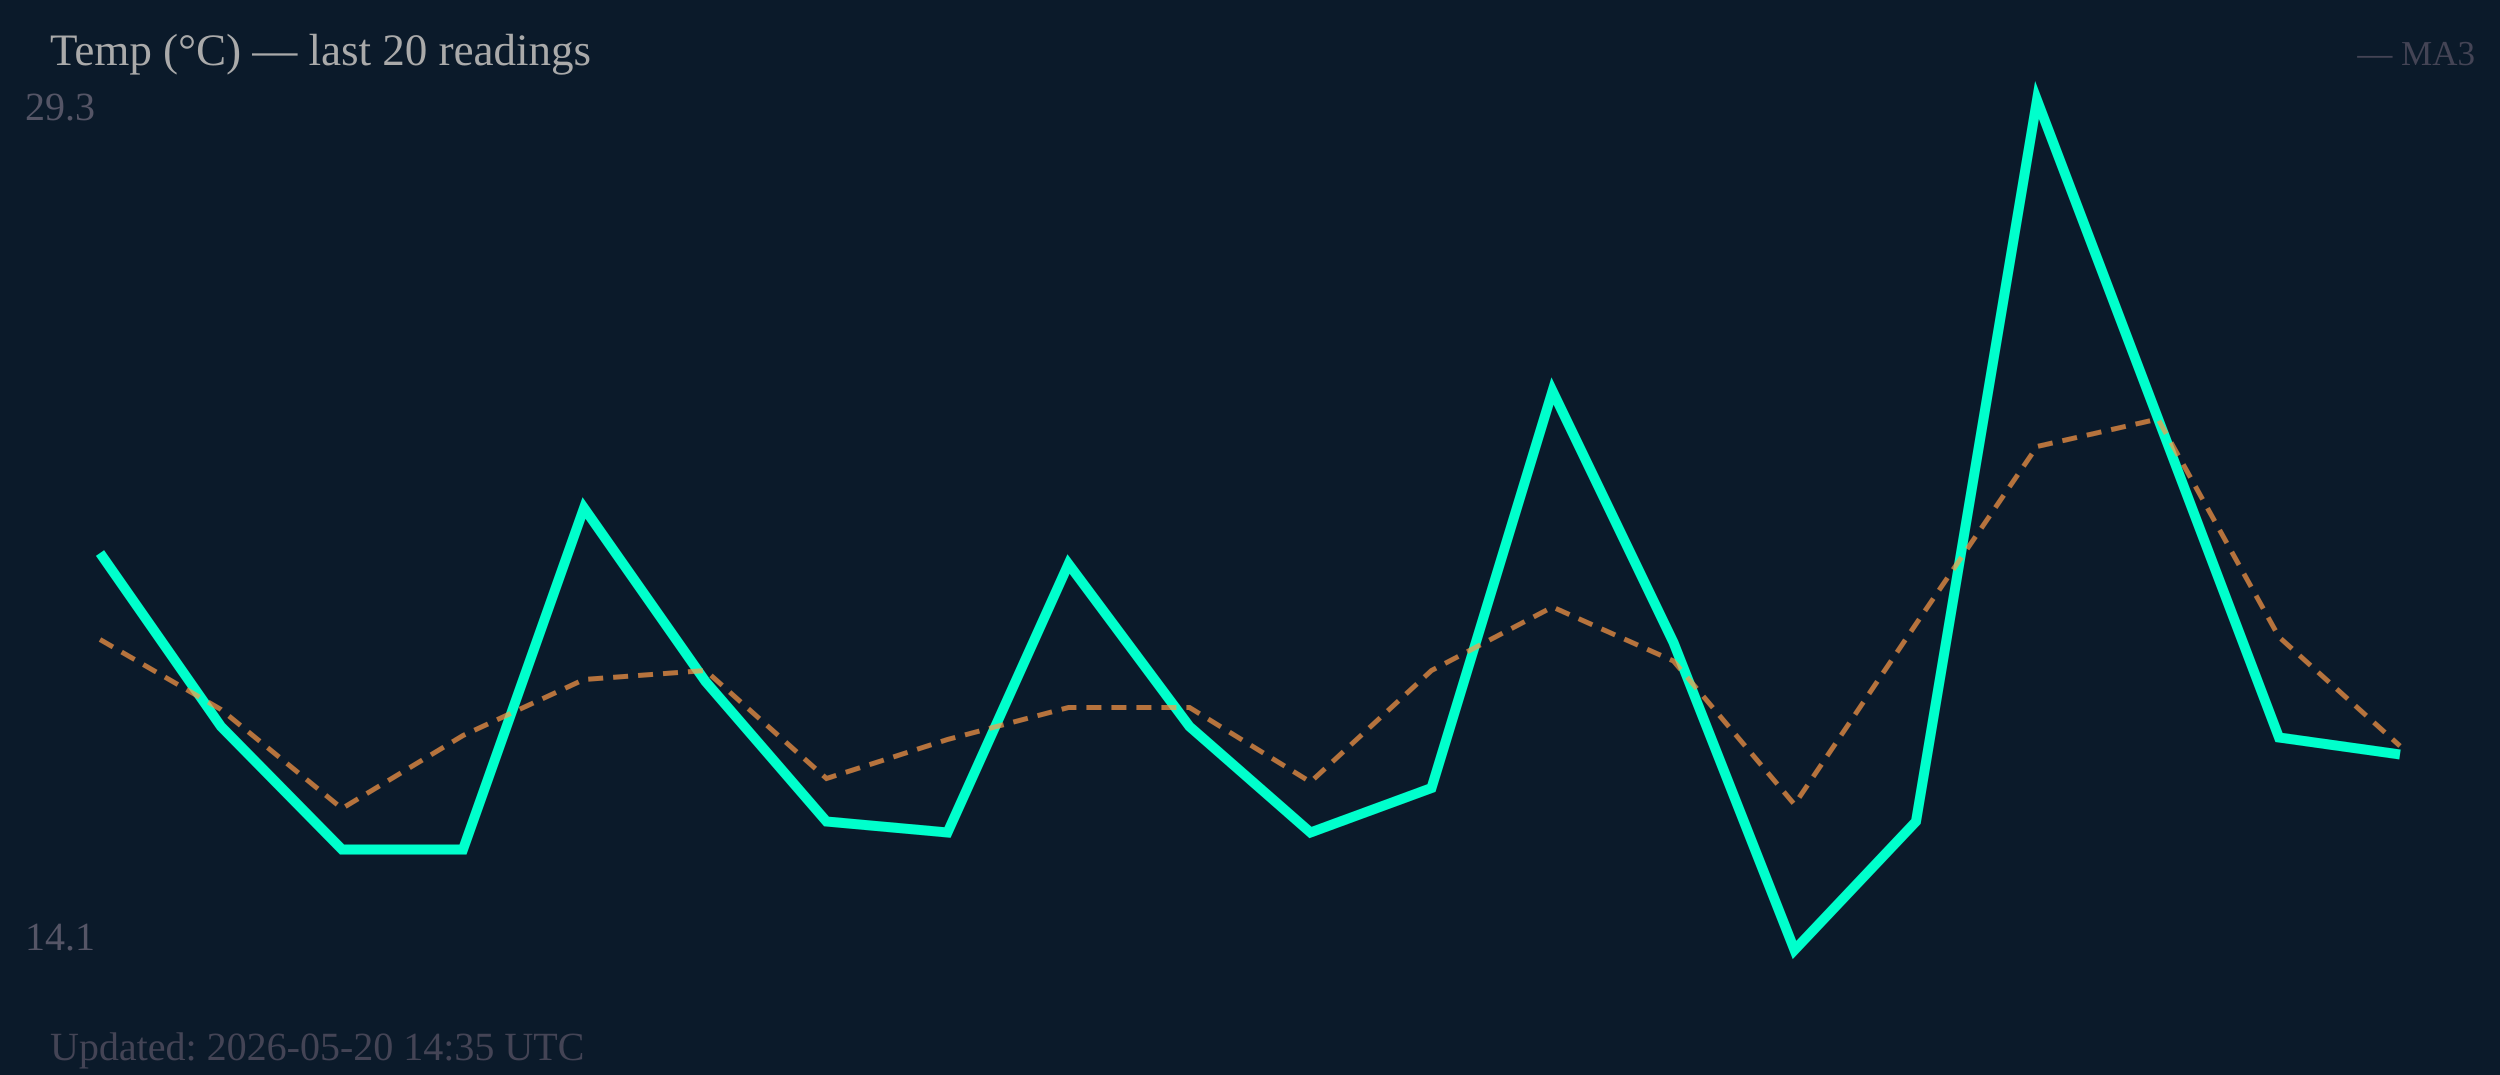
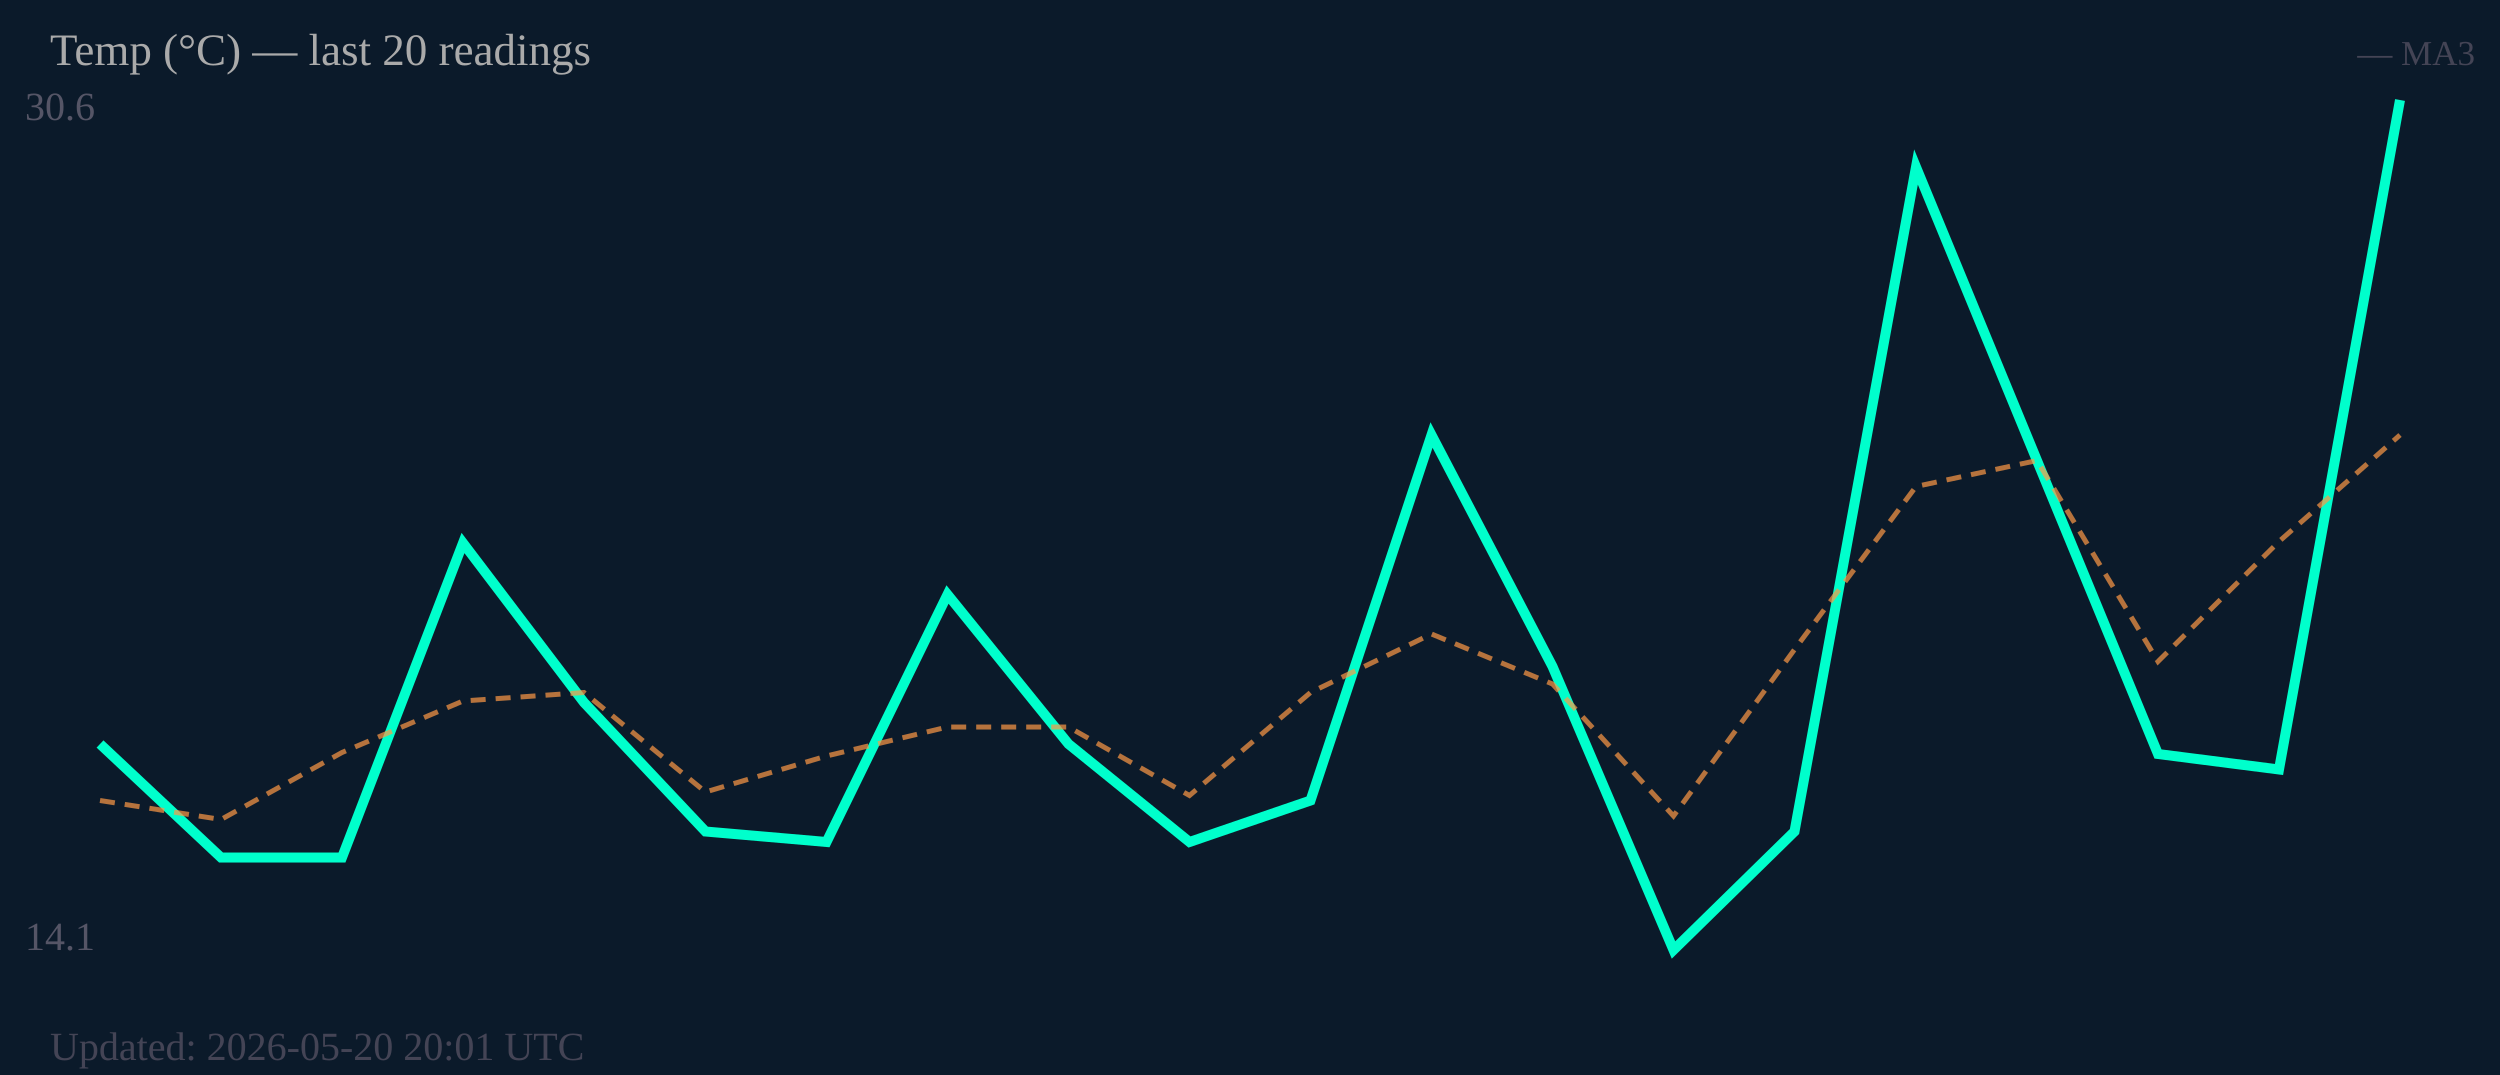
<svg xmlns="http://www.w3.org/2000/svg" width="500" height="215" viewBox="0 0 500 215">
  <rect width="500" height="215" fill="#0b1a2a" />
-   <text x="5" y="24" font-size="8" fill="#556">29.3</text>
+   <text x="5" y="24" font-size="8" fill="#556">30.6</text>
  <text x="5" y="190" font-size="8" fill="#556">14.1</text>
-   <polyline fill="none" stroke="#00ffcc" stroke-width="2" points="20.0,110.6 44.2,145.3 68.4,169.9 92.6,169.9 116.8,101.6 141.1,136.3 165.3,164.3 189.5,166.5 213.7,112.8 237.9,145.3 262.1,166.5 286.3,157.6 310.5,78.2 334.7,128.5 358.9,190.0 383.2,164.3 407.4,20.0 431.6,83.7 455.8,147.5 480.0,150.9" />
-   <polyline fill="none" stroke="#ff9944" stroke-width="1" stroke-dasharray="3,2" opacity="0.7" points="20.0,127.9 44.2,141.9 68.4,161.7 92.6,147.1 116.8,135.9 141.1,134.1 165.3,155.7 189.5,147.9 213.7,141.5 237.9,141.5 262.1,156.4 286.3,134.1 310.5,121.4 334.7,132.2 358.9,160.9 383.2,124.8 407.4,89.3 431.6,83.8 455.8,127.4 480.0,149.2" />
+   <polyline fill="none" stroke="#00ffcc" stroke-width="2" points="20.0,148.8 44.2,171.5 68.4,171.5 92.6,108.6 116.8,140.5 141.1,166.3 165.3,168.4 189.5,118.9 213.7,148.8 237.9,168.4 262.1,160.1 286.3,87.0 310.5,133.3 334.7,190.0 358.9,166.3 383.2,33.4 407.4,92.1 431.6,150.8 455.8,153.9 480.0,20.0" />
+   <polyline fill="none" stroke="#ff9944" stroke-width="1" stroke-dasharray="3,2" opacity="0.7" points="20.0,160.1 44.2,163.9 68.4,150.5 92.6,140.2 116.8,138.5 141.1,158.4 165.3,151.2 189.5,145.4 213.7,145.4 237.9,159.1 262.1,138.5 286.3,126.8 310.5,136.8 334.7,163.2 358.9,129.9 383.2,97.3 407.4,92.1 431.6,132.3 455.8,108.3 480.0,87.0" />
  <text x="10" y="13" font-size="9" fill="#aaa">Temp (°C) — last 20 readings</text>
  <text x="495" y="13" font-size="7" fill="#445" text-anchor="end">— MA3</text>
-   <text x="10" y="212" font-size="8" fill="#445">Updated: 2026-05-20 14:35 UTC</text>
+   <text x="10" y="212" font-size="8" fill="#445">Updated: 2026-05-20 20:01 UTC</text>
</svg>
